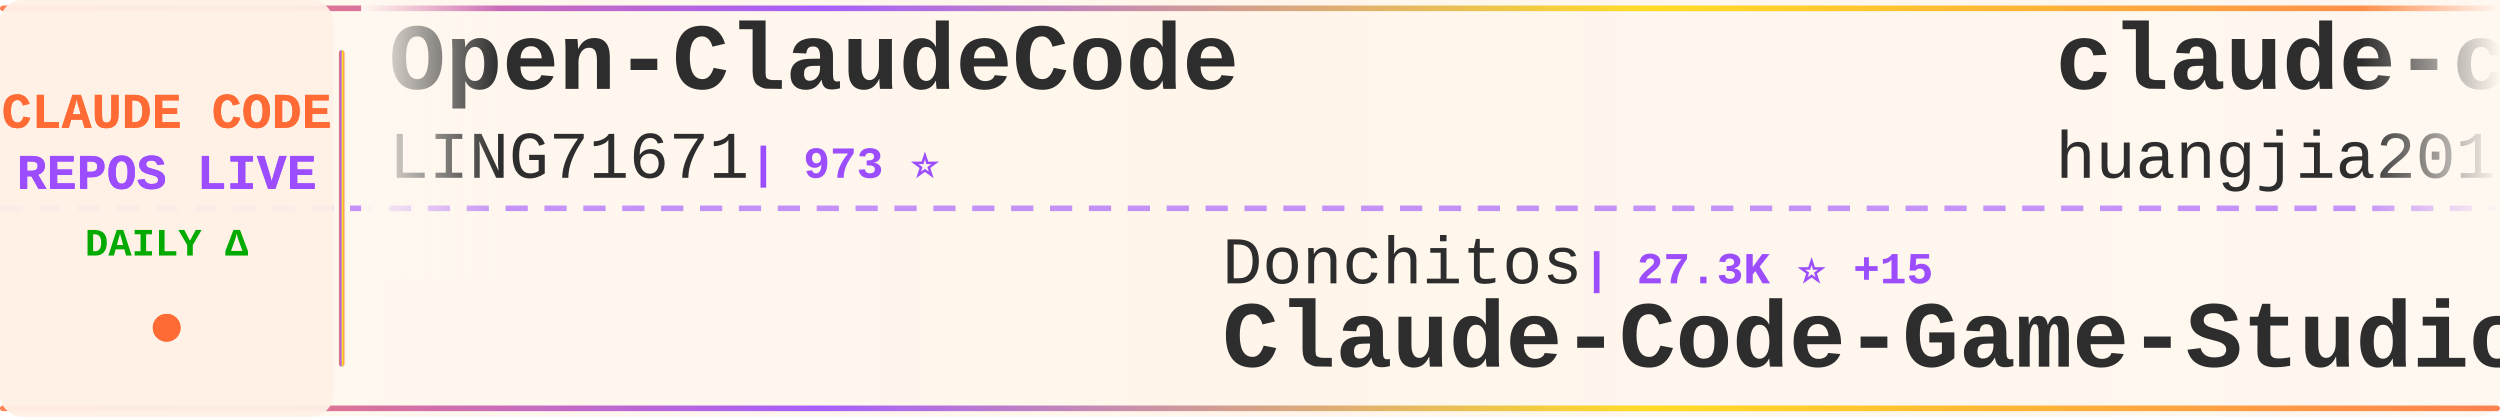
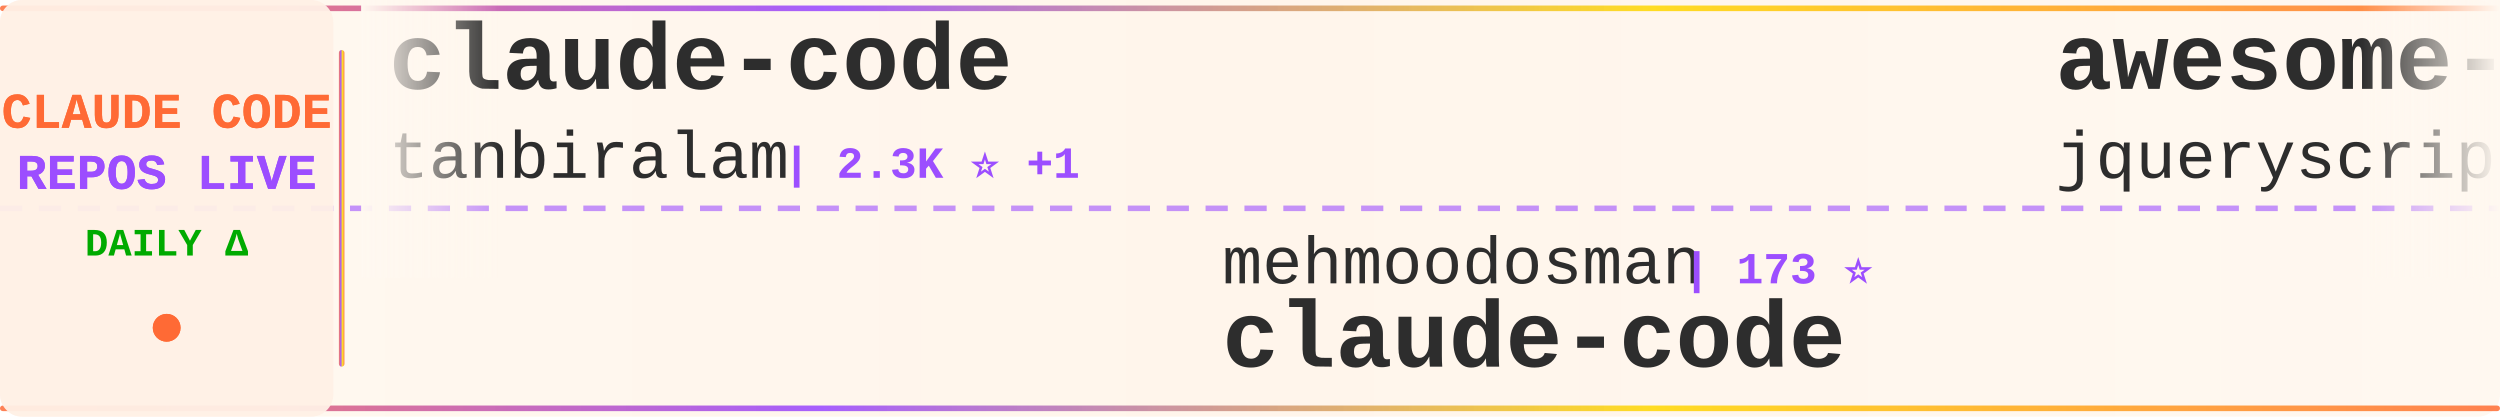
<svg xmlns="http://www.w3.org/2000/svg" width="900" height="150">
  <defs>
    <linearGradient id="tickerBg" x1="0%" y1="0%" x2="100%" y2="0%">
      <stop offset="0%" style="stop-color:#fff8f0;stop-opacity:0.98" />
      <stop offset="50%" style="stop-color:#fff5eb;stop-opacity:1" />
      <stop offset="100%" style="stop-color:#fff8f0;stop-opacity:0.98" />
    </linearGradient>
    <linearGradient id="borderGrad" x1="0%" y1="0%" x2="100%" y2="0%">
      <stop offset="0%" style="stop-color:#FF6B35;stop-opacity:0.85">
        <animate attributeName="stop-opacity" values="0.85;1;0.85" dur="2s" repeatCount="indefinite" />
      </stop>
      <stop offset="33%" style="stop-color:#9C4EFF;stop-opacity:0.9">
        <animate attributeName="stop-opacity" values="0.9;1;0.9" dur="2.2s" repeatCount="indefinite" />
      </stop>
      <stop offset="66%" style="stop-color:#FFD700;stop-opacity:0.85">
        <animate attributeName="stop-opacity" values="0.85;1;0.85" dur="1.8s" repeatCount="indefinite" />
      </stop>
      <stop offset="100%" style="stop-color:#FF6B35;stop-opacity:0.85">
        <animate attributeName="stop-opacity" values="0.85;1;0.85" dur="2s" repeatCount="indefinite" />
      </stop>
    </linearGradient>
    <filter id="textGlow">
      <feGaussianBlur stdDeviation="0.15" result="coloredBlur" />
      <feMerge>
        <feMergeNode in="coloredBlur" />
        <feMergeNode in="SourceGraphic" />
      </feMerge>
    </filter>
    <filter id="metricGlow">
      <feGaussianBlur stdDeviation="0.2" result="coloredBlur" />
      <feMerge>
        <feMergeNode in="coloredBlur" />
        <feMergeNode in="SourceGraphic" />
      </feMerge>
    </filter>
    <linearGradient id="leftFade" x1="0%" y1="0%" x2="100%" y2="0%">
      <stop offset="0%" style="stop-color:#fff8f0;stop-opacity:1" />
      <stop offset="100%" style="stop-color:#fff8f0;stop-opacity:0" />
    </linearGradient>
    <linearGradient id="rightFade" x1="0%" y1="0%" x2="100%" y2="0%">
      <stop offset="0%" style="stop-color:#fff8f0;stop-opacity:0" />
      <stop offset="100%" style="stop-color:#fff8f0;stop-opacity:1" />
    </linearGradient>
  </defs>
  <rect width="900" height="150" fill="url(#tickerBg)" rx="8" />
  <rect x="0" y="2" width="900" height="2" fill="url(#borderGrad)" rx="1" />
  <rect x="0" y="146" width="900" height="2" fill="url(#borderGrad)" rx="1" />
  <line x1="0" y1="75" x2="900" y2="75" stroke="#9C4EFF" stroke-width="2" stroke-dasharray="8 6" opacity="0.6" />
  <rect x="0" y="0" width="120" height="150" fill="#fff0e6" opacity="0.95" rx="8" />
  <text x="60" y="46" font-family="'Courier New', monospace" font-size="18" font-weight="bold" fill="#FF6B35" text-anchor="middle" filter="url(#textGlow)">
    CLAUDE CODE
  </text>
  <text x="60" y="68" font-family="'Courier New', monospace" font-size="18" font-weight="bold" fill="#9C4EFF" text-anchor="middle" filter="url(#textGlow)">
    REPOS LIVE
  </text>
  <text x="60" y="92" font-family="'Courier New', monospace" font-size="14" font-weight="bold" fill="#00aa00" text-anchor="middle">
    DAILY Δ
  </text>
  <circle cx="60" cy="118" r="5" fill="#FF6B35" filter="url(#metricGlow)">
    <animate attributeName="r" values="4;6;4" dur="1.5s" repeatCount="indefinite" />
    <animate attributeName="opacity" values="0.6;1;0.6" dur="1.5s" repeatCount="indefinite" />
  </circle>
  <rect x="122" y="18" width="2" height="114" fill="url(#borderGrad)" rx="1" />
  <clipPath id="tickerClip">
    <rect x="130" y="0" width="770" height="150" />
  </clipPath>
  <g clip-path="url(#tickerClip)">
    <g id="tickerItems">
      <animateTransform attributeName="transform" attributeType="XML" type="translate" from="0 0" to="-3000 0" dur="54s" repeatCount="indefinite" />
      <g transform="translate(0, 0)">
-         <text x="140" y="32" font-family="'Courier New', monospace" font-size="34" font-weight="bold" fill="#2d2d2d">Open-ClaudeCode</text>
-         <text x="140" y="64" font-family="'Courier New', monospace" font-size="24" font-weight="normal" fill="#2d2d2d" opacity="1.0">LING71671</text>
-         <text x="270" y="64" font-family="'Courier New', monospace" font-size="16" font-weight="bold" fill="#9C4EFF"> | 973 ⭐</text>
+         <text x="140" y="32" font-family="'Courier New', monospace" font-size="34" font-weight="bold" fill="#2d2d2d">claude-code</text>
+         <text x="140" y="64" font-family="'Courier New', monospace" font-size="24" font-weight="normal" fill="#2d2d2d" opacity="1.0">tanbiralam</text>
+         <text x="282" y="64" font-family="'Courier New', monospace" font-size="16" font-weight="bold" fill="#9C4EFF"> | 2.3K ⭐ +1</text>
      </g>
      <g transform="translate(300, 0)">
-         <text x="140" y="102" font-family="'Courier New', monospace" font-size="24" font-weight="normal" fill="#2d2d2d" opacity="1.0">Donchitos</text>
-         <text x="270" y="102" font-family="'Courier New', monospace" font-size="16" font-weight="bold" fill="#9C4EFF"> | 27.3K ⭐ +15</text>
-         <text x="140" y="132" font-family="'Courier New', monospace" font-size="34" font-weight="bold" fill="#2d2d2d">Claude-Code-Game-Studios</text>
+         <text x="140" y="102" font-family="'Courier New', monospace" font-size="24" font-weight="normal" fill="#2d2d2d" opacity="1.0">mehmoodosman</text>
+         <text x="306" y="102" font-family="'Courier New', monospace" font-size="16" font-weight="bold" fill="#9C4EFF"> | 173 ⭐</text>
+         <text x="140" y="132" font-family="'Courier New', monospace" font-size="34" font-weight="bold" fill="#2d2d2d">claude-code</text>
      </g>
      <g transform="translate(600, 0)">
-         <text x="140" y="32" font-family="'Courier New', monospace" font-size="34" font-weight="bold" fill="#2d2d2d">claude-code-engineering</text>
-         <text x="140" y="64" font-family="'Courier New', monospace" font-size="24" font-weight="normal" fill="#2d2d2d" opacity="1.0">huangjia2019</text>
-         <text x="306" y="64" font-family="'Courier New', monospace" font-size="16" font-weight="bold" fill="#9C4EFF"> | 1.1K ⭐</text>
+         <text x="140" y="32" font-family="'Courier New', monospace" font-size="34" font-weight="bold" fill="#2d2d2d">awesome-claude-code</text>
+         <text x="140" y="64" font-family="'Courier New', monospace" font-size="24" font-weight="normal" fill="#2d2d2d" opacity="1.0">jqueryscript</text>
+         <text x="306" y="64" font-family="'Courier New', monospace" font-size="16" font-weight="bold" fill="#9C4EFF"> | 534 ⭐</text>
      </g>
      <g transform="translate(900, 0)">
-         <text x="140" y="102" font-family="'Courier New', monospace" font-size="24" font-weight="normal" fill="#2d2d2d" opacity="1.0">beilingcc</text>
-         <text x="270" y="102" font-family="'Courier New', monospace" font-size="16" font-weight="bold" fill="#9C4EFF"> | 100 ⭐</text>
+         <text x="140" y="102" font-family="'Courier New', monospace" font-size="24" font-weight="normal" fill="#2d2d2d" opacity="1.0">digitalsamba</text>
+         <text x="306" y="102" font-family="'Courier New', monospace" font-size="16" font-weight="bold" fill="#9C4EFF"> | 2.3K ⭐ +3</text>
+         <text x="140" y="132" font-family="'Courier New', monospace" font-size="34" font-weight="bold" fill="#2d2d2d">claude-code-video-toolki...</text>
+       </g>
+       <g transform="translate(1200, 0)">
+         <text x="140" y="32" font-family="'Courier New', monospace" font-size="34" font-weight="bold" fill="#2d2d2d">claude-code-ultimate-gui...</text>
+         <text x="140" y="64" font-family="'Courier New', monospace" font-size="24" font-weight="normal" fill="#2d2d2d" opacity="1.0">FlorianBruniaux</text>
+         <text x="342" y="64" font-family="'Courier New', monospace" font-size="16" font-weight="bold" fill="#9C4EFF"> | 6.2K ⭐ +4</text>
+       </g>
+       <g transform="translate(1500, 0)">
+         <text x="140" y="102" font-family="'Courier New', monospace" font-size="24" font-weight="normal" fill="#2d2d2d" opacity="1.0">Tinkeringg-Lab</text>
+         <text x="330" y="102" font-family="'Courier New', monospace" font-size="16" font-weight="bold" fill="#9C4EFF"> | 215 ⭐</text>
        <text x="140" y="132" font-family="'Courier New', monospace" font-size="34" font-weight="bold" fill="#2d2d2d">claude-code</text>
      </g>
-       <g transform="translate(1200, 0)">
-         <text x="140" y="32" font-family="'Courier New', monospace" font-size="34" font-weight="bold" fill="#2d2d2d">how-claude-code-works</text>
-         <text x="140" y="64" font-family="'Courier New', monospace" font-size="24" font-weight="normal" fill="#2d2d2d" opacity="1.0">Windy3f3f3f3f</text>
-         <text x="318" y="64" font-family="'Courier New', monospace" font-size="16" font-weight="bold" fill="#9C4EFF"> | 3.8K ⭐</text>
-       </g>
-       <g transform="translate(1500, 0)">
-         <text x="140" y="102" font-family="'Courier New', monospace" font-size="24" font-weight="normal" fill="#2d2d2d" opacity="1.0">overwirehq</text>
-         <text x="282" y="102" font-family="'Courier New', monospace" font-size="16" font-weight="bold" fill="#9C4EFF"> | 2.8K ⭐</text>
-         <text x="140" y="132" font-family="'Courier New', monospace" font-size="34" font-weight="bold" fill="#2d2d2d">claude-code-telegram</text>
-       </g>
      <g transform="translate(1800, 0)">
-         <text x="140" y="32" font-family="'Courier New', monospace" font-size="34" font-weight="bold" fill="#2d2d2d">collection-claude-code-s...</text>
-         <text x="140" y="64" font-family="'Courier New', monospace" font-size="24" font-weight="normal" fill="#2d2d2d" opacity="1.0">chauncygu</text>
-         <text x="270" y="64" font-family="'Courier New', monospace" font-size="16" font-weight="bold" fill="#9C4EFF"> | 2.9K ⭐</text>
+         <text x="140" y="32" font-family="'Courier New', monospace" font-size="34" font-weight="bold" fill="#2d2d2d">claude-code-analysis</text>
+         <text x="140" y="64" font-family="'Courier New', monospace" font-size="24" font-weight="normal" fill="#2d2d2d" opacity="1.0">liuup</text>
+         <text x="222" y="64" font-family="'Courier New', monospace" font-size="16" font-weight="bold" fill="#9C4EFF"> | 4.0K ⭐</text>
      </g>
      <g transform="translate(2100, 0)">
-         <text x="140" y="102" font-family="'Courier New', monospace" font-size="24" font-weight="normal" fill="#2d2d2d" opacity="1.0">shareAI-lab</text>
-         <text x="294" y="102" font-family="'Courier New', monospace" font-size="16" font-weight="bold" fill="#9C4EFF"> | 79.1K ⭐ +3</text>
-         <text x="140" y="132" font-family="'Courier New', monospace" font-size="34" font-weight="bold" fill="#2d2d2d">learn-claude-code</text>
+         <text x="140" y="102" font-family="'Courier New', monospace" font-size="24" font-weight="normal" fill="#2d2d2d" opacity="1.0">freestylefly</text>
+         <text x="306" y="102" font-family="'Courier New', monospace" font-size="16" font-weight="bold" fill="#9C4EFF"> | 132 ⭐</text>
+         <text x="140" y="132" font-family="'Courier New', monospace" font-size="34" font-weight="bold" fill="#2d2d2d">claude-code</text>
      </g>
      <g transform="translate(2400, 0)">
-         <text x="140" y="32" font-family="'Courier New', monospace" font-size="34" font-weight="bold" fill="#2d2d2d">claude-code-router</text>
-         <text x="140" y="64" font-family="'Courier New', monospace" font-size="24" font-weight="normal" fill="#2d2d2d" opacity="1.0">musistudio</text>
-         <text x="282" y="64" font-family="'Courier New', monospace" font-size="16" font-weight="bold" fill="#9C4EFF"> | 37.8K ⭐ +5</text>
+         <text x="140" y="32" font-family="'Courier New', monospace" font-size="34" font-weight="bold" fill="#2d2d2d">everything-claude-code</text>
+         <text x="140" y="64" font-family="'Courier New', monospace" font-size="24" font-weight="normal" fill="#2d2d2d" opacity="1.0">WorldFlowAI</text>
+         <text x="294" y="64" font-family="'Courier New', monospace" font-size="16" font-weight="bold" fill="#9C4EFF"> | 5.3K ⭐ +6</text>
      </g>
      <g transform="translate(2700, 0)">
-         <text x="140" y="102" font-family="'Courier New', monospace" font-size="24" font-weight="normal" fill="#2d2d2d" opacity="1.0">https-deeplearning-ai</text>
-         <text x="414" y="102" font-family="'Courier New', monospace" font-size="16" font-weight="bold" fill="#9C4EFF"> | 558 ⭐</text>
-         <text x="140" y="132" font-family="'Courier New', monospace" font-size="34" font-weight="bold" fill="#2d2d2d">sc-claude-code-files</text>
+         <text x="140" y="102" font-family="'Courier New', monospace" font-size="24" font-weight="normal" fill="#2d2d2d" opacity="1.0">ochamber</text>
+         <text x="258" y="102" font-family="'Courier New', monospace" font-size="16" font-weight="bold" fill="#9C4EFF"> | 6 ⭐</text>
+         <text x="140" y="132" font-family="'Courier New', monospace" font-size="34" font-weight="bold" fill="#2d2d2d">claude-code</text>
      </g>
      <g transform="translate(3000, 0)">
-         <text x="140" y="32" font-family="'Courier New', monospace" font-size="34" font-weight="bold" fill="#2d2d2d">Open-ClaudeCode</text>
-         <text x="140" y="64" font-family="'Courier New', monospace" font-size="24" font-weight="normal" fill="#2d2d2d" opacity="1.0">LING71671</text>
-         <text x="270" y="64" font-family="'Courier New', monospace" font-size="16" font-weight="bold" fill="#9C4EFF"> | 973 ⭐</text>
+         <text x="140" y="32" font-family="'Courier New', monospace" font-size="34" font-weight="bold" fill="#2d2d2d">claude-code</text>
+         <text x="140" y="64" font-family="'Courier New', monospace" font-size="24" font-weight="normal" fill="#2d2d2d" opacity="1.0">tanbiralam</text>
+         <text x="282" y="64" font-family="'Courier New', monospace" font-size="16" font-weight="bold" fill="#9C4EFF"> | 2.3K ⭐ +1</text>
      </g>
      <g transform="translate(3300, 0)">
-         <text x="140" y="102" font-family="'Courier New', monospace" font-size="24" font-weight="normal" fill="#2d2d2d" opacity="1.0">Donchitos</text>
-         <text x="270" y="102" font-family="'Courier New', monospace" font-size="16" font-weight="bold" fill="#9C4EFF"> | 27.3K ⭐ +15</text>
-         <text x="140" y="132" font-family="'Courier New', monospace" font-size="34" font-weight="bold" fill="#2d2d2d">Claude-Code-Game-Studios</text>
+         <text x="140" y="102" font-family="'Courier New', monospace" font-size="24" font-weight="normal" fill="#2d2d2d" opacity="1.0">mehmoodosman</text>
+         <text x="306" y="102" font-family="'Courier New', monospace" font-size="16" font-weight="bold" fill="#9C4EFF"> | 173 ⭐</text>
+         <text x="140" y="132" font-family="'Courier New', monospace" font-size="34" font-weight="bold" fill="#2d2d2d">claude-code</text>
      </g>
      <g transform="translate(3600, 0)">
-         <text x="140" y="32" font-family="'Courier New', monospace" font-size="34" font-weight="bold" fill="#2d2d2d">claude-code-engineering</text>
-         <text x="140" y="64" font-family="'Courier New', monospace" font-size="24" font-weight="normal" fill="#2d2d2d" opacity="1.0">huangjia2019</text>
-         <text x="306" y="64" font-family="'Courier New', monospace" font-size="16" font-weight="bold" fill="#9C4EFF"> | 1.1K ⭐</text>
+         <text x="140" y="32" font-family="'Courier New', monospace" font-size="34" font-weight="bold" fill="#2d2d2d">awesome-claude-code</text>
+         <text x="140" y="64" font-family="'Courier New', monospace" font-size="24" font-weight="normal" fill="#2d2d2d" opacity="1.0">jqueryscript</text>
+         <text x="306" y="64" font-family="'Courier New', monospace" font-size="16" font-weight="bold" fill="#9C4EFF"> | 534 ⭐</text>
      </g>
      <g transform="translate(3900, 0)">
-         <text x="140" y="102" font-family="'Courier New', monospace" font-size="24" font-weight="normal" fill="#2d2d2d" opacity="1.0">beilingcc</text>
-         <text x="270" y="102" font-family="'Courier New', monospace" font-size="16" font-weight="bold" fill="#9C4EFF"> | 100 ⭐</text>
-         <text x="140" y="132" font-family="'Courier New', monospace" font-size="34" font-weight="bold" fill="#2d2d2d">claude-code</text>
+         <text x="140" y="102" font-family="'Courier New', monospace" font-size="24" font-weight="normal" fill="#2d2d2d" opacity="1.0">digitalsamba</text>
+         <text x="306" y="102" font-family="'Courier New', monospace" font-size="16" font-weight="bold" fill="#9C4EFF"> | 2.3K ⭐ +3</text>
+         <text x="140" y="132" font-family="'Courier New', monospace" font-size="34" font-weight="bold" fill="#2d2d2d">claude-code-video-toolki...</text>
      </g>
    </g>
  </g>
  <rect x="130" y="0" width="50" height="100" fill="url(#leftFade)" />
  <rect x="850" y="0" width="50" height="100" fill="url(#rightFade)" />
</svg>
